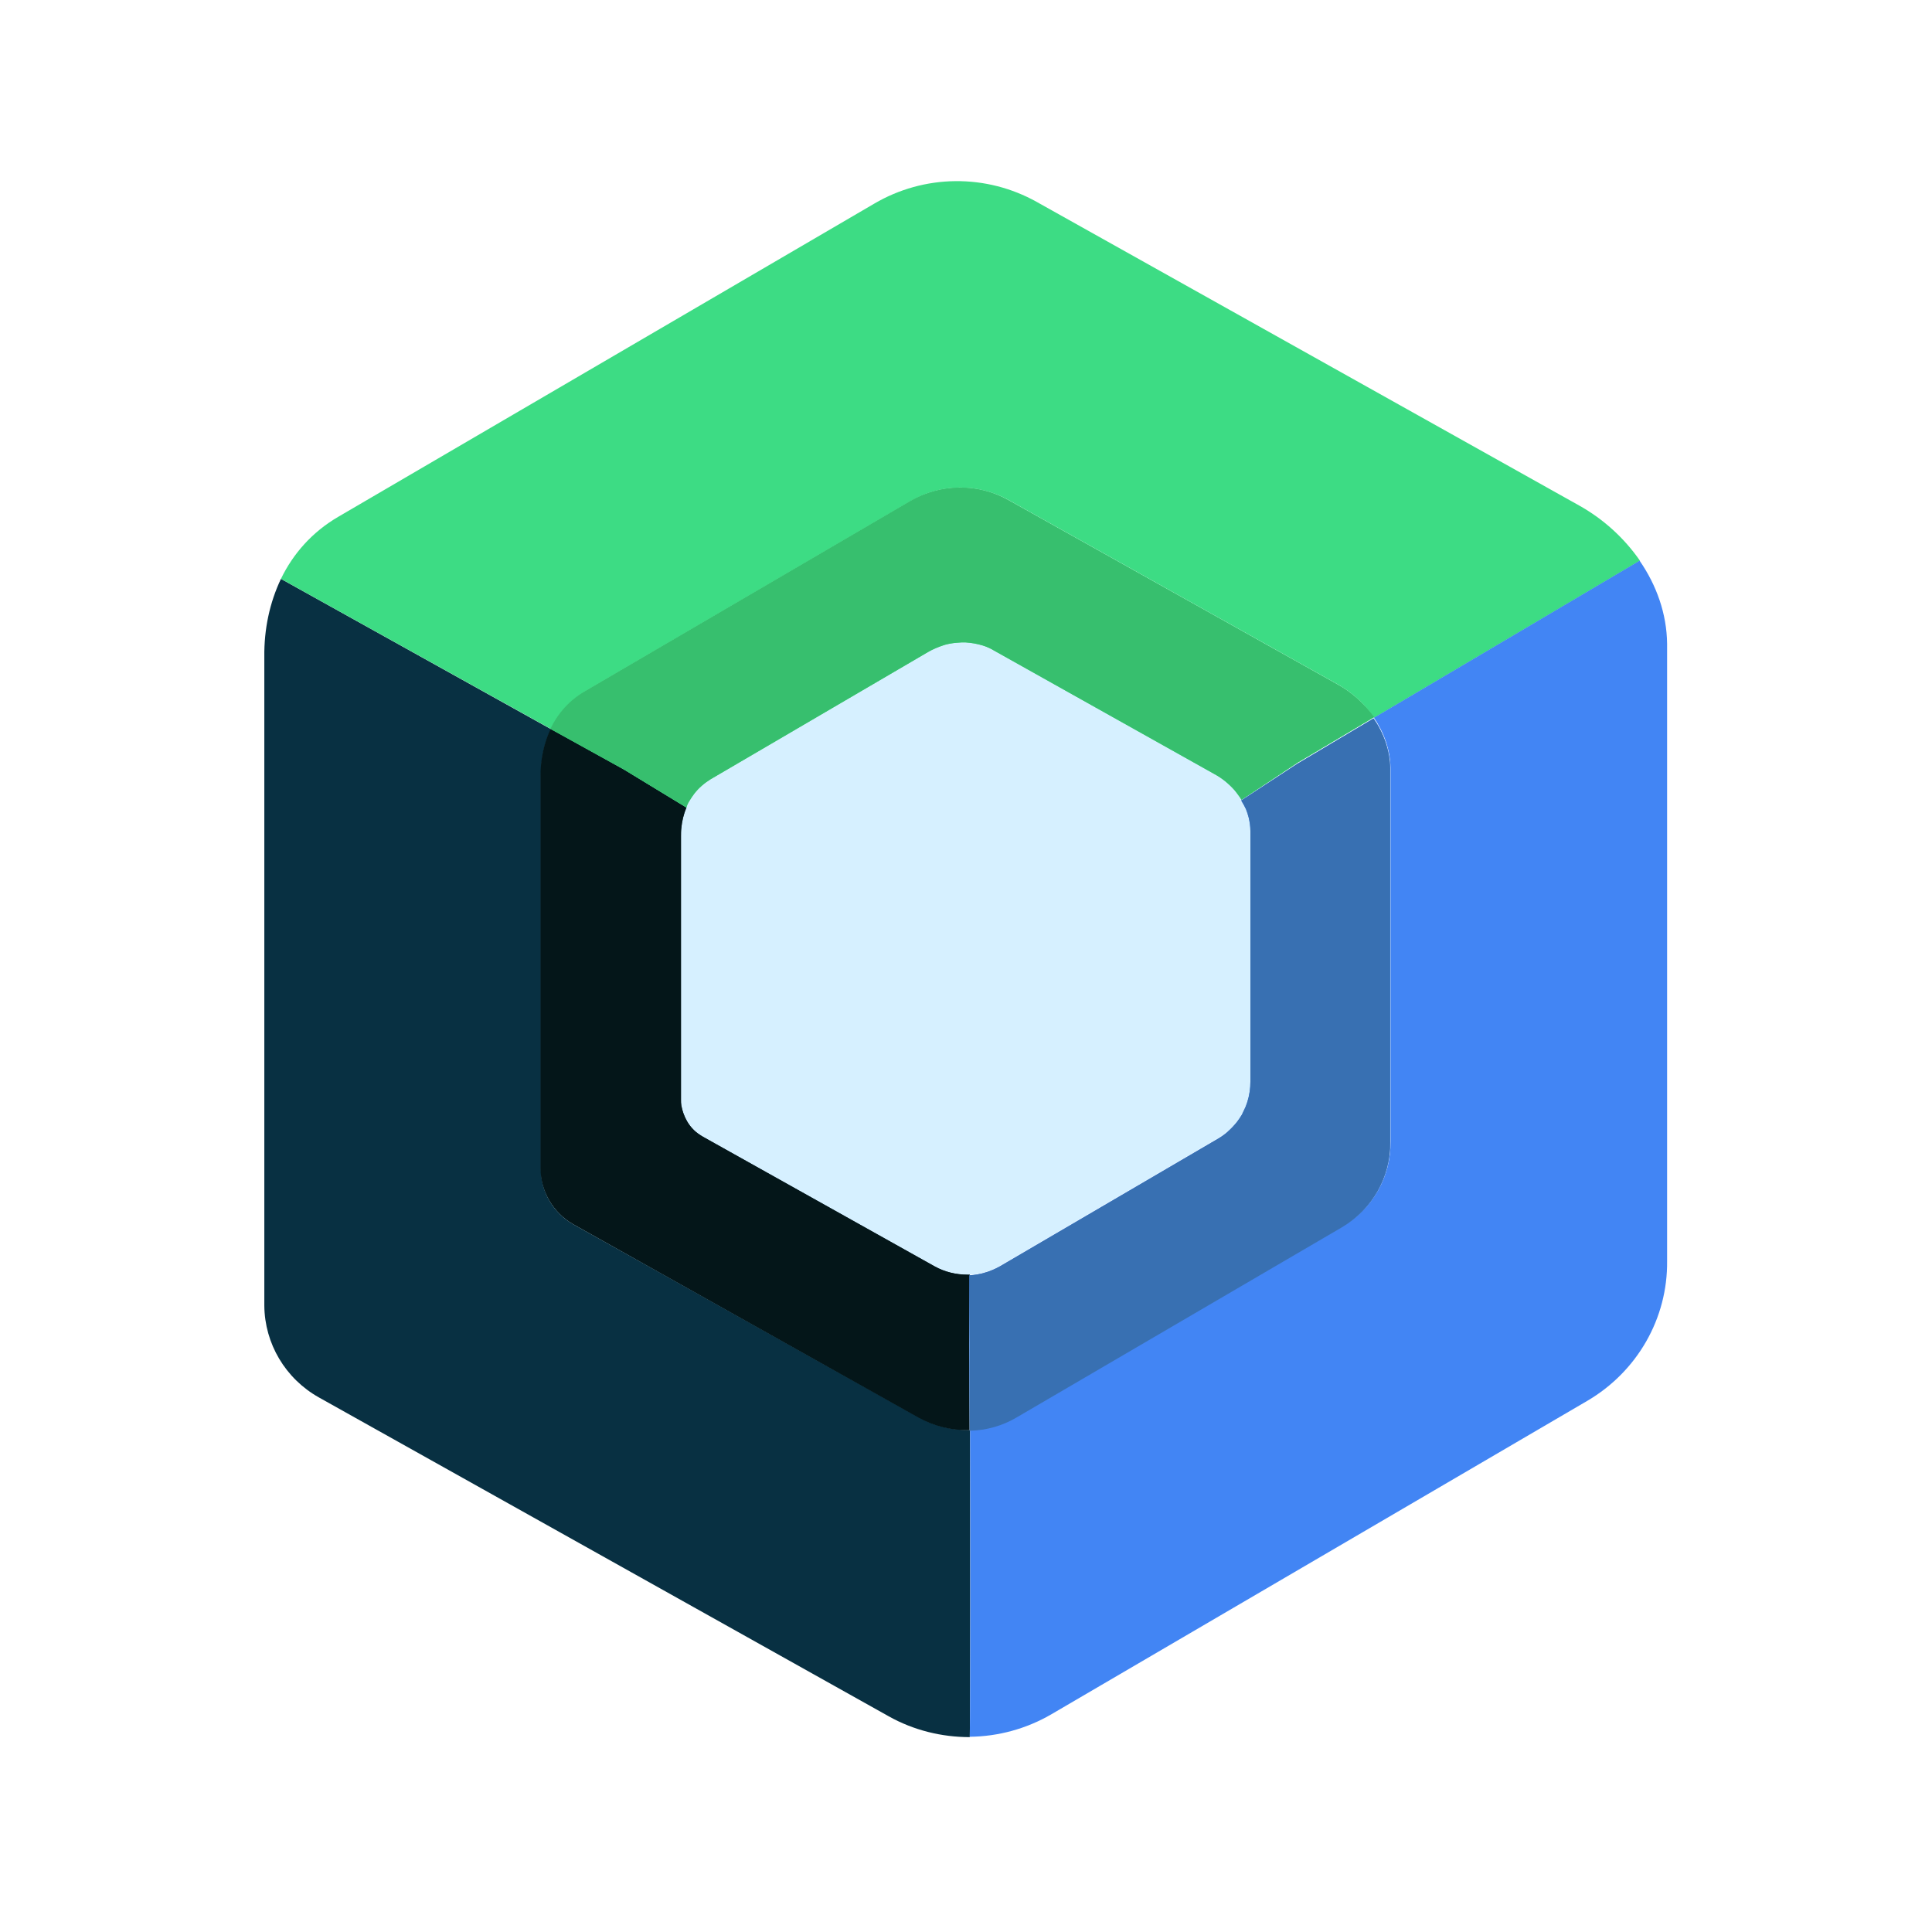
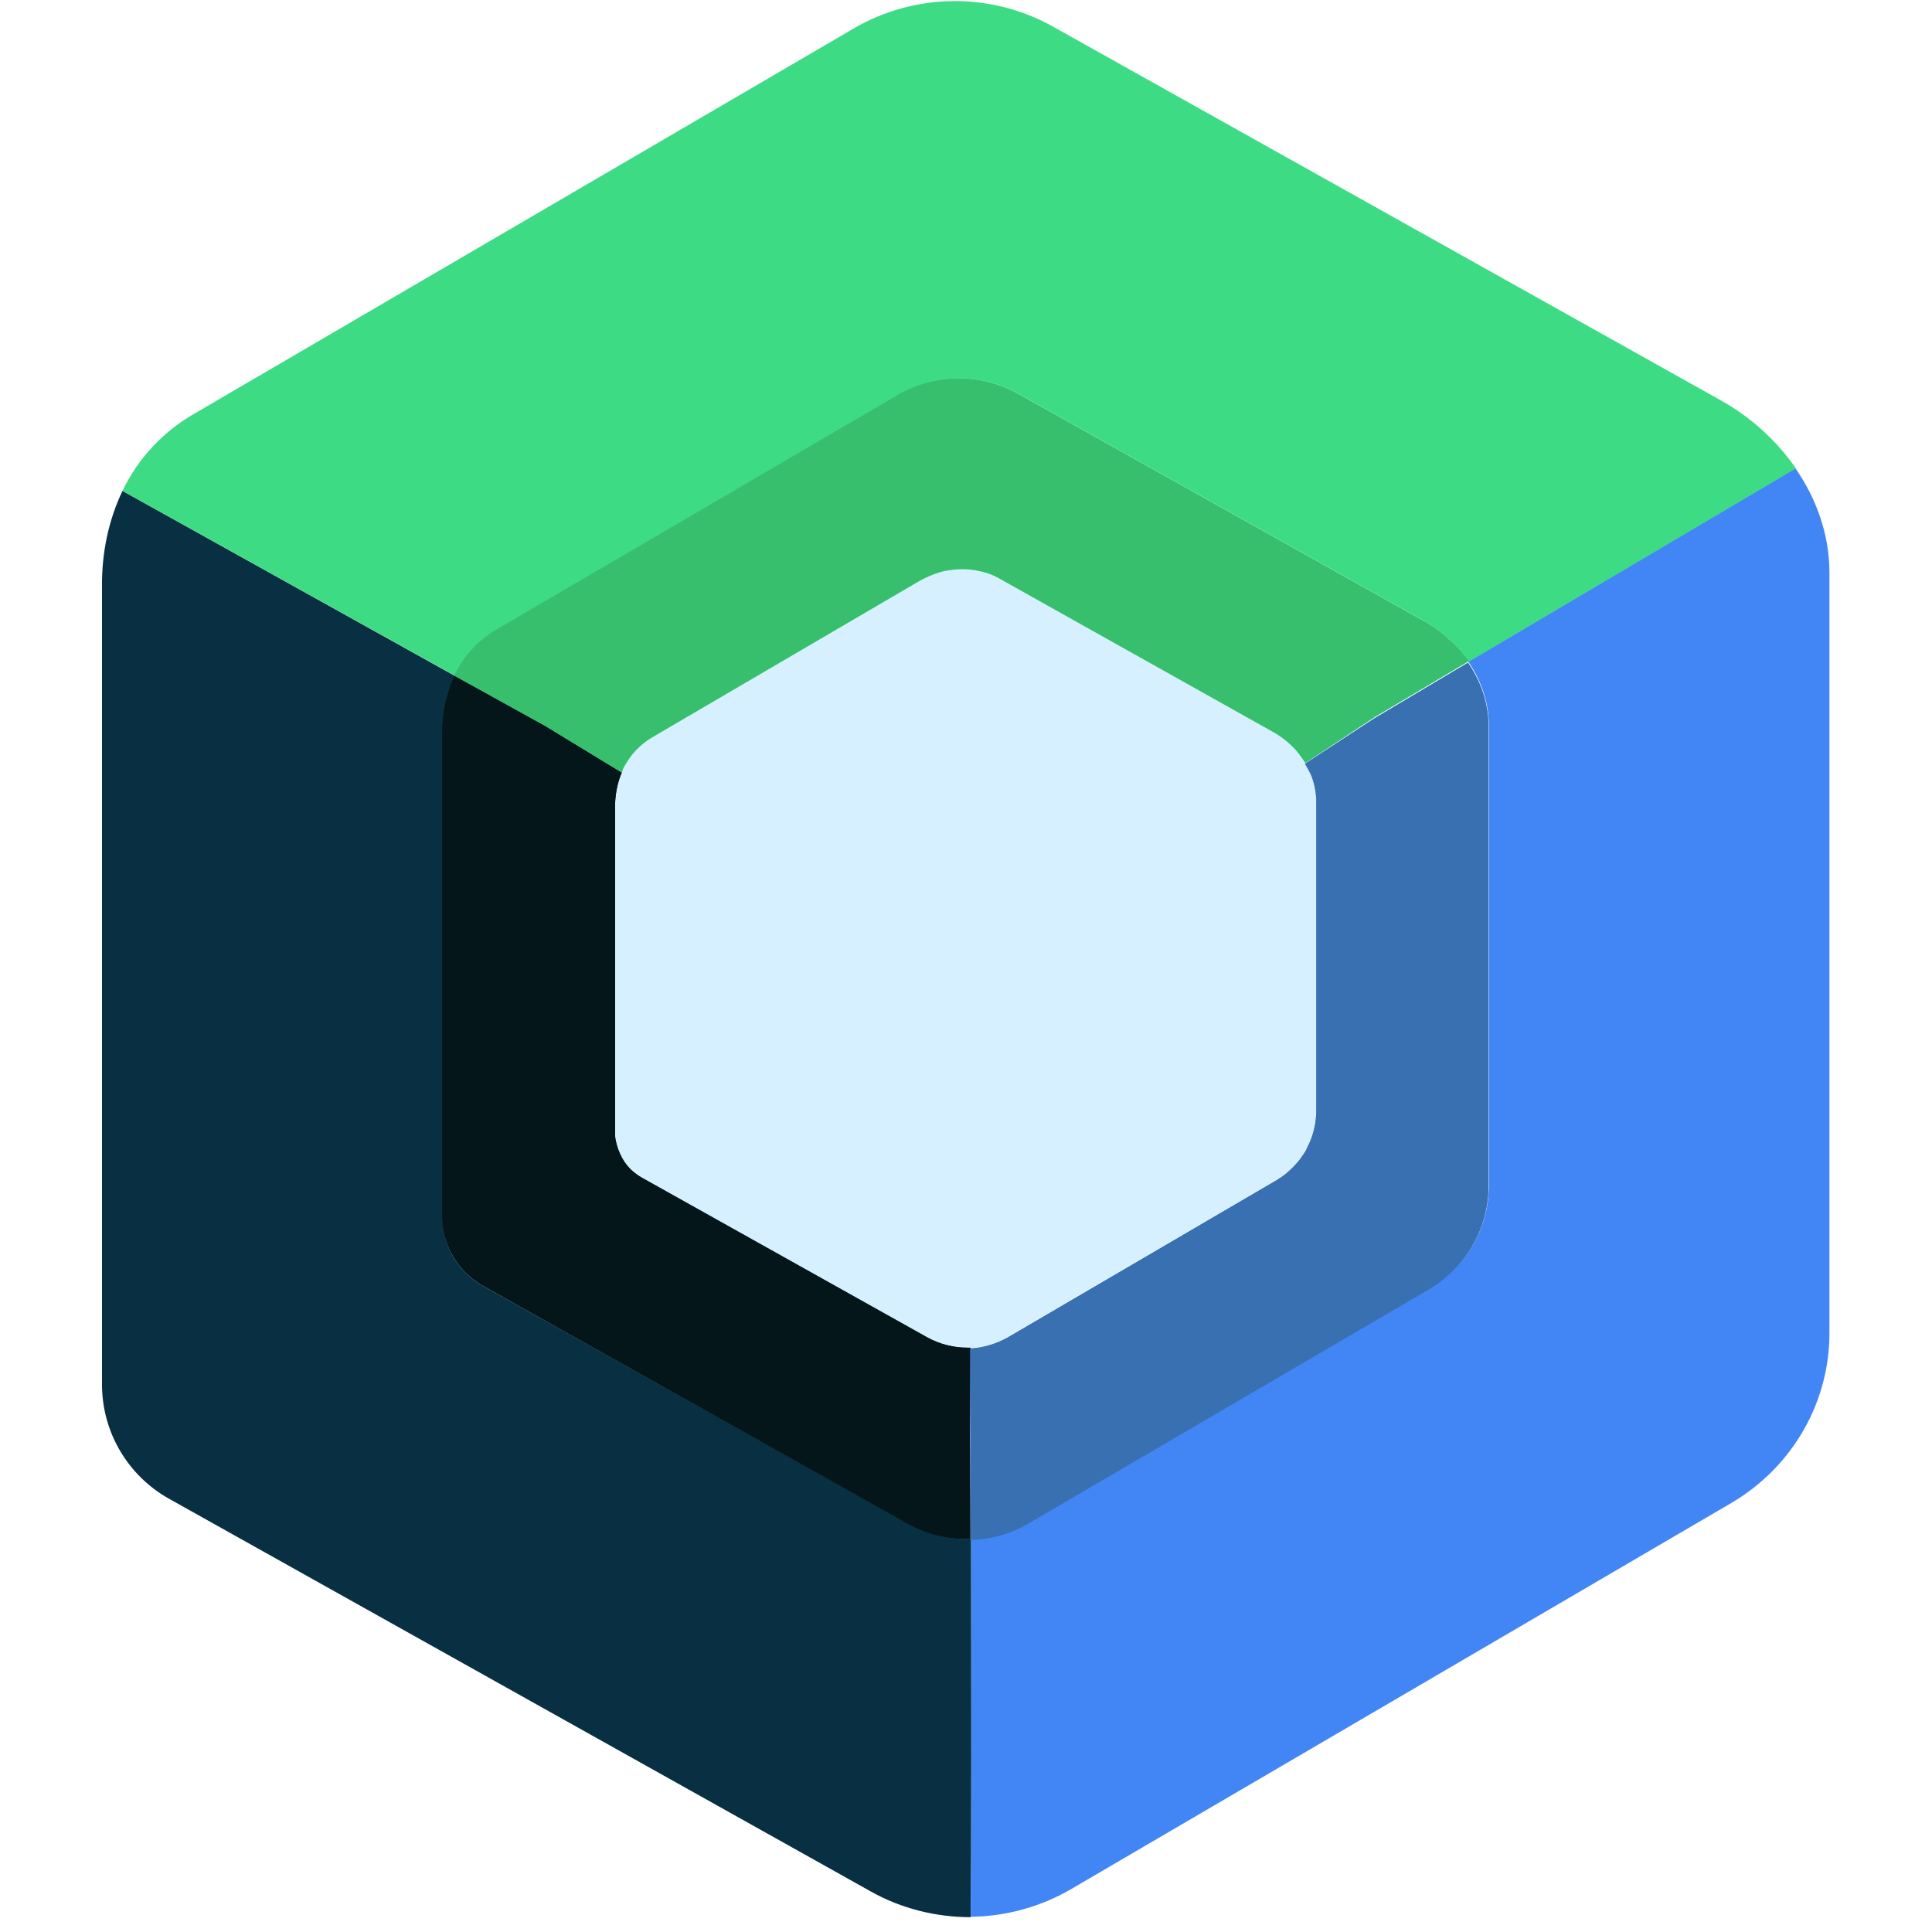
<svg xmlns="http://www.w3.org/2000/svg" width="128" height="128" viewBox="0 0 128 128" fill="none">
-   <path d="M45.502 74.291C45.316 73.967 45.186 73.612 45.12 73.244C45.194 73.61 45.322 73.963 45.502 74.291ZM45.973 74.87C46.153 75.048 46.355 75.204 46.58 75.315L61.912 83.894L46.58 75.315C46.355 75.2 46.15 75.05 45.973 74.87V74.87Z" fill="#083042" />
-   <path d="M64.274 94.746H64.161C63.037 94.746 61.913 94.478 60.901 93.921L38.015 81.132C36.666 80.374 35.834 78.971 35.834 77.456V51.431C35.834 50.316 36.036 49.247 36.508 48.311L18.613 38.352C17.872 39.912 17.49 41.672 17.512 43.522V86.502C17.534 89.02 18.906 91.337 21.131 92.585L58.878 113.708C60.542 114.643 62.408 115.089 64.251 115.089V115.067C64.296 112.371 64.274 101.564 64.274 94.746L64.274 94.746Z" fill="#083042" />
-   <path d="M82.235 53.033L82.1 52.833C81.988 52.677 81.876 52.544 81.764 52.388C81.876 52.521 81.988 52.677 82.1 52.833C82.145 52.877 82.19 52.944 82.235 53.033ZM63.397 42.606C63.51 42.606 63.6 42.584 63.714 42.584C63.6 42.606 63.487 42.606 63.397 42.606Z" fill="#3DDB85" />
-   <path d="M36.485 48.288C36.98 47.264 37.745 46.416 38.779 45.792L60.316 33.204C62.317 32.023 64.79 32.001 66.836 33.137L88.598 45.325C89.575 45.87 90.414 46.633 91.049 47.553L108.652 37.148C107.605 35.641 106.229 34.391 104.628 33.494L68.68 13.374C67.034 12.455 65.177 11.981 63.292 12.001C61.407 12.02 59.56 12.532 57.933 13.485L22.39 34.251C20.681 35.253 19.422 36.679 18.613 38.35L36.486 48.288L36.485 48.288Z" fill="#3DDC84" />
-   <path d="M62.5 42.787C62.546 42.764 62.592 42.764 62.638 42.741C62.592 42.764 62.546 42.764 62.5 42.787ZM45.544 53.302C45.589 53.213 45.634 53.124 45.679 53.058C45.634 53.147 45.589 53.213 45.544 53.302L45.477 53.502L45.544 53.302Z" fill="#3DDB85" />
-   <path d="M108.629 37.148L91.026 47.554C91.7 48.534 92.105 49.692 92.127 50.873V75.65C92.141 76.785 91.852 77.903 91.291 78.89C90.73 79.876 89.917 80.696 88.935 81.265L67.397 93.854C66.43 94.411 65.352 94.723 64.272 94.745C64.295 101.541 64.295 112.348 64.25 115.044V115.066C66.137 115.045 67.988 114.539 69.623 113.595L105.166 92.807C108.471 90.868 110.495 87.348 110.45 83.538V42.651C110.427 40.668 109.753 38.774 108.629 37.148V37.148Z" fill="#4285F4" />
-   <path d="M82.644 72.999C82.621 73.044 82.621 73.09 82.598 73.135C82.621 73.09 82.644 73.044 82.644 72.999ZM82.418 53.325C82.372 53.213 82.305 53.124 82.237 53.012C82.305 53.124 82.372 53.236 82.418 53.325ZM66.276 83.873L80.709 75.428C80.799 75.383 80.867 75.316 80.957 75.272C80.867 75.316 80.799 75.383 80.709 75.428L66.276 83.873V83.873ZM82.462 73.511C82.416 73.623 82.349 73.735 82.303 73.847C82.349 73.713 82.394 73.6 82.462 73.511Z" fill="#4285F4" />
-   <path d="M45.48 53.502C45.297 53.935 45.183 54.394 45.143 54.861C45.12 55.039 45.12 55.218 45.12 55.419V72.865C45.12 72.998 45.12 73.11 45.143 73.244C45.188 73.622 45.323 73.979 45.525 74.291C45.66 74.514 45.817 74.692 45.974 74.87C46.155 75.049 46.357 75.204 46.581 75.316L61.914 83.894C62.588 84.273 63.353 84.451 64.095 84.451H64.252C64.967 84.427 65.664 84.22 66.276 83.85L80.709 75.405C80.799 75.361 80.866 75.293 80.956 75.249C81.114 75.138 81.271 75.026 81.406 74.892C81.617 74.701 81.813 74.492 81.99 74.268C82.102 74.112 82.215 73.957 82.305 73.8C82.372 73.689 82.418 73.578 82.462 73.466C82.507 73.355 82.575 73.221 82.62 73.088C82.642 73.043 82.642 72.998 82.665 72.954C82.801 72.522 82.869 72.071 82.867 71.617V55.018C82.867 54.706 82.822 54.416 82.755 54.126C82.71 53.926 82.642 53.747 82.575 53.569L82.44 53.302C82.395 53.19 82.328 53.101 82.26 52.99C82.215 52.923 82.17 52.856 82.125 52.789C82.013 52.633 81.9 52.5 81.788 52.343C81.421 51.917 80.979 51.562 80.484 51.297L65.893 43.12C65.646 42.986 65.376 42.852 65.107 42.763C64.741 42.651 64.364 42.584 63.982 42.562H63.69C63.578 42.562 63.488 42.562 63.376 42.584C63.128 42.607 62.858 42.651 62.611 42.718C62.566 42.74 62.521 42.74 62.476 42.763C62.139 42.852 61.824 43.008 61.509 43.186L47.076 51.631C46.657 51.876 46.29 52.202 45.997 52.589C45.885 52.745 45.772 52.901 45.682 53.056C45.637 53.146 45.593 53.213 45.547 53.302L45.48 53.502V53.502Z" fill="#D6F0FF" />
-   <path d="M64.249 84.451H64.092C63.35 84.451 62.586 84.272 61.911 83.894L46.579 75.316C46.354 75.182 46.151 75.048 45.972 74.87C45.796 74.698 45.645 74.503 45.522 74.291C45.335 73.966 45.206 73.612 45.14 73.243C45.117 73.11 45.117 72.998 45.117 72.865V55.418C45.117 55.24 45.117 55.039 45.14 54.861C45.183 54.394 45.296 53.935 45.477 53.502L41.34 50.984L36.484 48.288C36.035 49.224 35.81 50.293 35.81 51.408V77.433C35.823 78.182 36.032 78.915 36.414 79.559C36.796 80.204 37.34 80.738 37.991 81.109L60.854 93.921C61.866 94.477 62.99 94.767 64.114 94.745H64.227C64.227 91.425 64.204 89.063 64.204 89.063L64.249 84.451V84.451Z" fill="#083042" />
-   <path d="M64.249 84.451H64.092C63.35 84.451 62.586 84.272 61.911 83.894L46.579 75.316C46.354 75.182 46.151 75.048 45.972 74.87C45.796 74.698 45.645 74.503 45.522 74.291C45.335 73.966 45.206 73.612 45.14 73.243C45.117 73.11 45.117 72.998 45.117 72.865V55.418C45.117 55.24 45.117 55.039 45.14 54.861C45.183 54.394 45.296 53.935 45.477 53.502L41.34 50.984L36.484 48.288C36.035 49.224 35.81 50.293 35.81 51.408V77.433C35.823 78.182 36.032 78.915 36.414 79.559C36.796 80.204 37.34 80.738 37.991 81.109L60.854 93.921C61.866 94.477 62.99 94.767 64.114 94.745H64.227C64.227 91.425 64.204 89.063 64.204 89.063L64.249 84.451V84.451Z" fill="#041619" />
-   <path d="M88.574 45.325L66.812 33.137C64.788 32.001 62.315 32.023 60.292 33.204L38.755 45.793C37.72 46.395 36.956 47.264 36.461 48.289L41.34 50.984L45.477 53.502L45.544 53.302C45.589 53.213 45.634 53.124 45.679 53.056C45.769 52.901 45.882 52.745 45.994 52.589C46.286 52.21 46.646 51.898 47.073 51.631L61.506 43.186C61.813 43.013 62.137 42.871 62.473 42.763C62.518 42.741 62.563 42.741 62.608 42.718C62.858 42.651 63.114 42.606 63.372 42.585C63.484 42.585 63.574 42.562 63.687 42.562H63.979C64.36 42.586 64.737 42.653 65.103 42.763C65.379 42.849 65.643 42.969 65.89 43.12L80.481 51.297C80.975 51.564 81.403 51.92 81.784 52.344C81.897 52.477 82.01 52.634 82.122 52.789L82.257 52.99L85.989 50.517L91.047 47.509C90.395 46.639 89.563 45.86 88.574 45.325V45.325Z" fill="#3DDB85" />
-   <path d="M88.574 45.325L66.812 33.137C64.788 32.001 62.315 32.023 60.292 33.204L38.755 45.793C37.72 46.395 36.956 47.264 36.461 48.289L41.34 50.984L45.477 53.502L45.544 53.302C45.589 53.213 45.634 53.124 45.679 53.056C45.769 52.901 45.882 52.745 45.994 52.589C46.286 52.21 46.646 51.898 47.073 51.631L61.506 43.186C61.813 43.013 62.137 42.871 62.473 42.763C62.518 42.741 62.563 42.741 62.608 42.718C62.858 42.651 63.114 42.606 63.372 42.585C63.484 42.585 63.574 42.562 63.687 42.562H63.979C64.36 42.586 64.737 42.653 65.103 42.763C65.379 42.849 65.643 42.969 65.89 43.12L80.481 51.297C80.975 51.564 81.403 51.92 81.784 52.344C81.897 52.477 82.01 52.634 82.122 52.789L82.257 52.99L85.989 50.517L91.047 47.509C90.395 46.639 89.563 45.86 88.574 45.325V45.325Z" fill="#37BF6E" />
-   <path d="M82.235 53.034C82.303 53.145 82.348 53.234 82.415 53.346L82.55 53.613C82.618 53.791 82.685 53.992 82.73 54.17C82.797 54.46 82.842 54.749 82.842 55.061V71.661C82.844 72.114 82.776 72.565 82.64 72.998C82.618 73.042 82.618 73.087 82.595 73.131C82.55 73.265 82.505 73.376 82.438 73.51C82.392 73.622 82.325 73.733 82.281 73.844C82.19 74.001 82.078 74.156 81.965 74.312C81.788 74.536 81.593 74.745 81.381 74.936C81.246 75.07 81.088 75.181 80.931 75.293C80.842 75.337 80.774 75.404 80.684 75.448L66.251 83.893C65.63 84.244 64.938 84.449 64.227 84.495V89.107C64.227 89.107 64.227 91.469 64.25 94.789C65.352 94.769 66.429 94.462 67.375 93.898L88.912 81.309C90.913 80.128 92.127 77.989 92.105 75.694V50.917C92.082 49.714 91.678 48.578 91.003 47.597L85.945 50.605L82.235 53.034Z" fill="#4285F4" />
-   <path d="M82.235 53.034C82.303 53.145 82.348 53.234 82.415 53.346L82.55 53.613C82.618 53.791 82.685 53.992 82.73 54.17C82.797 54.46 82.842 54.749 82.842 55.061V71.661C82.844 72.114 82.776 72.565 82.64 72.998C82.618 73.042 82.618 73.087 82.595 73.131C82.55 73.265 82.505 73.376 82.438 73.51C82.392 73.622 82.325 73.733 82.281 73.844C82.19 74.001 82.078 74.156 81.965 74.312C81.788 74.536 81.593 74.745 81.381 74.936C81.246 75.07 81.088 75.181 80.931 75.293C80.842 75.337 80.774 75.404 80.684 75.448L66.251 83.893C65.63 84.244 64.938 84.449 64.227 84.495V89.107C64.227 89.107 64.227 91.469 64.25 94.789C65.352 94.769 66.429 94.462 67.375 93.898L88.912 81.309C90.913 80.128 92.127 77.989 92.105 75.694V50.917C92.082 49.714 91.678 48.578 91.003 47.597L85.945 50.605L82.235 53.034Z" fill="#3870B2" />
-   <path d="M62.498 42.786C62.16 42.875 61.845 43.031 61.531 43.209L47.098 51.653L61.531 43.209C61.831 43.023 62.157 42.88 62.498 42.786V42.786Z" fill="#D6F0FF" />
-   <path opacity="0.1" d="M62.498 42.786C62.16 42.875 61.845 43.031 61.531 43.209L47.098 51.653L61.531 43.209C61.831 43.023 62.157 42.88 62.498 42.786V42.786Z" fill="black" />
-   <path d="M81.764 52.388C81.398 51.961 80.956 51.606 80.461 51.34L65.87 43.163L80.461 51.34C80.956 51.606 81.398 51.961 81.764 52.388V52.388Z" fill="#D6F0FF" />
-   <path opacity="0.1" d="M81.764 52.388C81.398 51.961 80.956 51.606 80.461 51.34L65.87 43.163L80.461 51.34C80.956 51.606 81.398 51.961 81.764 52.388V52.388Z" fill="black" />
-   <path d="M82.549 53.592C82.617 53.77 82.684 53.97 82.728 54.148C82.684 53.97 82.617 53.792 82.549 53.592Z" fill="#D6F0FF" />
-   <path opacity="0.1" d="M82.549 53.592C82.617 53.77 82.684 53.97 82.728 54.148C82.684 53.97 82.617 53.792 82.549 53.592Z" fill="black" />
-   <path d="M82.638 72.998C82.775 72.565 82.843 72.114 82.841 71.661V55.061V71.661C82.843 72.114 82.775 72.565 82.638 72.998Z" fill="#D6F0FF" />
-   <path opacity="0.1" d="M82.638 72.998C82.775 72.565 82.843 72.114 82.841 71.661V55.061V71.661C82.843 72.114 82.775 72.565 82.638 72.998Z" fill="black" />
+   <path d="M41.226 76.778a4.002 4.002 0 0 1-.47-1.29c.09.452.25.887.47 1.29zm.578.713c.222.22.472.411.749.548l18.88 10.565-18.88-10.565a2.899 2.899 0 0 1-.747-.548z" fill="#083042" />
+   <path d="M64.342 101.967h-.14a8.301 8.301 0 0 1-4.014-1.016l-28.182-15.75c-1.663-.932-2.686-2.66-2.686-4.527V48.628c0-1.373.249-2.69.83-3.842L8.114 32.522c-.913 1.92-1.383 4.088-1.356 6.366v52.927a8.675 8.675 0 0 0 4.458 7.49l46.481 26.012c2.05 1.152 4.347 1.701 6.617 1.701v-.027c.055-3.32.028-16.628.028-25.023z" fill="#083042" />
+   <path d="m86.46 50.6-.167-.246c-.138-.192-.275-.357-.413-.548.138.164.275.356.413.547a.973.973 0 0 1 .167.247zM63.262 37.76c.14 0 .251-.027.39-.027-.139.027-.278.027-.39.027z" fill="#3ddb85" />
+   <path d="M30.122 44.757a7.214 7.214 0 0 1 2.825-3.072l26.52-15.503a8.065 8.065 0 0 1 8.03-.082l26.798 15.009a8.993 8.993 0 0 1 3.018 2.743L118.99 31.04a14.913 14.913 0 0 0-4.955-4.5L69.766 1.764a13.32 13.32 0 0 0-13.233.137L12.765 27.472a11.704 11.704 0 0 0-4.651 5.049l22.009 12.236z" fill="#3ddc84" />
+   <path d="M62.157 37.983c.057-.028.114-.028.17-.056-.056.028-.113.028-.17.056zm-20.88 12.949c.056-.11.111-.22.168-.3-.057.109-.111.19-.168.3l-.082.246z" fill="#3ddb85" />
+   <path d="M118.962 31.04 97.285 43.852c.83 1.207 1.329 2.633 1.355 4.089v30.51a7.881 7.881 0 0 1-3.93 6.914L68.188 100.87a8.07 8.07 0 0 1-3.849 1.097c.029 8.369.029 21.677-.027 24.997v.027a13.533 13.533 0 0 0 6.617-1.812l43.769-25.599c4.07-2.387 6.562-6.723 6.506-11.415V37.817c-.028-2.442-.858-4.774-2.242-6.777z" fill="#4285f4" />
+   <path d="M86.963 75.187c-.028.056-.028.111-.056.168a.387.387 0 0 0 .056-.168zm-.278-24.227c-.057-.138-.14-.248-.223-.385.083.137.166.275.222.385zM66.807 88.576 84.58 78.178c.111-.054.195-.138.306-.192-.111.054-.195.138-.306.192l-17.773 10.4zM86.74 75.818c-.056.138-.139.275-.196.413.057-.165.112-.303.196-.413z" fill="#4285f4" />
+   <path d="M41.198 51.178a5.508 5.508 0 0 0-.415 1.675c-.028.218-.028.438-.028.686v21.483c0 .164 0 .302.028.467.056.465.222.905.47 1.29.167.274.36.492.555.712.222.22.47.411.746.55l18.882 10.563a5.49 5.49 0 0 0 2.684.685h.195a5.155 5.155 0 0 0 2.492-.74L84.58 78.15c.111-.055.194-.138.305-.192.194-.137.388-.275.554-.44.26-.236.501-.492.719-.768.138-.192.277-.383.388-.576.082-.136.139-.274.193-.412.056-.135.14-.301.195-.465.027-.056.027-.111.055-.165a5.403 5.403 0 0 0 .249-1.647V53.044c0-.383-.056-.74-.138-1.096-.055-.248-.14-.468-.222-.688l-.166-.328c-.055-.138-.14-.247-.222-.385l-.166-.246c-.138-.193-.277-.357-.415-.549a5.607 5.607 0 0 0-1.606-1.29L66.337 38.394a6.145 6.145 0 0 0-.97-.44 5.86 5.86 0 0 0-1.385-.246h-.36c-.137 0-.248 0-.386.026a5.658 5.658 0 0 0-.942.165c-.055.027-.11.027-.166.056-.415.11-.803.301-1.191.52l-17.773 10.4a4.548 4.548 0 0 0-1.33 1.18c-.137.192-.276.384-.387.576-.055.11-.11.192-.166.302l-.083.246Z" fill="#d6f0ff" />
+   <path d="M64.312 89.288h-.194a5.512 5.512 0 0 1-2.686-.684L42.552 78.04a3.737 3.737 0 0 1-.748-.549 3.31 3.31 0 0 1-.554-.714 3.998 3.998 0 0 1-.47-1.29c-.029-.163-.029-.301-.029-.465V53.537c0-.219 0-.465.029-.686.053-.575.192-1.14.415-1.674L36.1 48.078l-5.98-3.32c-.554 1.152-.83 2.468-.83 3.841v32.047a5.322 5.322 0 0 0 2.685 4.528l28.157 15.776a8.023 8.023 0 0 0 4.014 1.016h.14c0-4.089-.029-6.997-.029-6.997l.055-5.68z" fill="#083042" />
+   <path d="M64.312 89.288h-.194a5.512 5.512 0 0 1-2.686-.684L42.552 78.04a3.737 3.737 0 0 1-.748-.549 3.31 3.31 0 0 1-.554-.714 3.998 3.998 0 0 1-.47-1.29c-.029-.163-.029-.301-.029-.465V53.537c0-.219 0-.465.029-.686.053-.575.192-1.14.415-1.674L36.1 48.078l-5.98-3.32c-.554 1.152-.83 2.468-.83 3.841v32.047a5.322 5.322 0 0 0 2.685 4.528l28.157 15.776a8.023 8.023 0 0 0 4.014 1.016h.14c0-4.089-.029-6.997-.029-6.997l.055-5.68z" fill="#041619" />
+   <path d="m94.266 41.109-26.799-15.01a8.066 8.066 0 0 0-8.029.083l-26.52 15.504a7.049 7.049 0 0 0-2.826 3.073l6.01 3.32 5.093 3.099.082-.246c.056-.111.111-.22.166-.302.111-.192.25-.384.388-.576.36-.467.803-.85 1.33-1.18l17.772-10.4c.38-.213.777-.387 1.191-.52.056-.027.111-.027.166-.056.308-.084.623-.138.941-.164.138 0 .249-.028.388-.028h.36c.469.03.933.111 1.384.246.34.108.665.255.969.441l17.966 10.07a5.99 5.99 0 0 1 1.608 1.289c.137.164.277.357.414.548l.167.246 4.595-3.044 6.229-3.704c-.803-1.071-1.827-2.032-3.045-2.69z" fill="#3ddb85" />
+   <path d="m94.266 41.109-26.799-15.01a8.066 8.066 0 0 0-8.029.083l-26.52 15.504a7.049 7.049 0 0 0-2.826 3.073l6.01 3.32 5.093 3.099.082-.246c.056-.111.111-.22.166-.302.111-.192.25-.384.388-.576.36-.467.803-.85 1.33-1.18l17.772-10.4c.38-.213.777-.387 1.191-.52.056-.027.111-.027.166-.056.308-.084.623-.138.941-.164.138 0 .249-.028.388-.028h.36c.469.03.933.111 1.384.246.34.108.665.255.969.441l17.966 10.07a5.99 5.99 0 0 1 1.608 1.289c.137.164.277.357.414.548l.167.246 4.595-3.044 6.229-3.704c-.803-1.071-1.827-2.032-3.045-2.69z" fill="#37bf6e" />
+   <path d="M86.46 50.602c.083.136.139.246.221.384l.167.329a4.783 4.783 0 0 1 .36 1.783V73.54a5.414 5.414 0 0 1-.25 1.646c-.027.054-.027.11-.055.164a3.423 3.423 0 0 1-.193.468c-.057.135-.14.273-.195.41-.11.193-.249.384-.388.577a6.243 6.243 0 0 1-.719.767c-.166.165-.36.302-.554.44-.111.054-.193.137-.304.192L66.776 88.602a5.841 5.841 0 0 1-2.492.742v5.679s0 2.909.028 6.997a7.785 7.785 0 0 0 3.849-1.097l26.52-15.504c2.465-1.453 3.96-4.088 3.932-6.913V47.995c-.027-1.482-.525-2.882-1.355-4.089l-6.231 3.705z" fill="#4285f4" />
+   <path d="M86.46 50.602c.083.136.139.246.221.384l.167.329a4.783 4.783 0 0 1 .36 1.783V73.54a5.414 5.414 0 0 1-.25 1.646c-.027.054-.027.11-.055.164a3.423 3.423 0 0 1-.193.468c-.057.135-.14.273-.195.41-.11.193-.249.384-.388.577a6.243 6.243 0 0 1-.719.767c-.166.165-.36.302-.554.44-.111.054-.193.137-.304.192L66.776 88.602a5.841 5.841 0 0 1-2.492.742v5.679s0 2.909.028 6.997a7.785 7.785 0 0 0 3.849-1.097l26.52-15.504c2.465-1.453 3.96-4.088 3.932-6.913V47.995c-.027-1.482-.525-2.882-1.355-4.089l-6.231 3.705z" fill="#3870b2" />
+   <path d="M62.155 37.982c-.416.11-.804.302-1.19.52l-17.774 10.4 17.772-10.398a4.54 4.54 0 0 1 1.19-.52z" fill="#d6f0ff" />
+   <path opacity=".1" d="M62.155 37.982c-.416.11-.804.302-1.19.52l-17.774 10.4 17.772-10.398a4.54 4.54 0 0 1 1.19-.52z" fill="#000" />
+   <path d="M85.88 49.806a5.615 5.615 0 0 0-1.605-1.29l-17.968-10.07 17.967 10.07a5.6 5.6 0 0 1 1.606 1.29z" fill="#d6f0ff" />
+   <path opacity=".1" d="M85.88 49.806a5.615 5.615 0 0 0-1.605-1.29l-17.968-10.07 17.967 10.07a5.6 5.6 0 0 1 1.606 1.29z" fill="#000" />
+   <path d="M86.848 51.289a6.7 6.7 0 0 1 .22.684c-.055-.219-.14-.438-.222-.684z" fill="#d6f0ff" />
+   <path opacity=".1" d="M86.848 51.289a6.7 6.7 0 0 1 .22.684c-.055-.219-.14-.438-.222-.684z" fill="#000" />
+   <path d="M86.956 75.186a5.34 5.34 0 0 0 .249-1.646V53.098 73.54a5.34 5.34 0 0 1-.25 1.646z" fill="#d6f0ff" />
+   <path opacity=".1" d="M86.956 75.186a5.34 5.34 0 0 0 .249-1.646V53.098 73.54a5.34 5.34 0 0 1-.25 1.646z" fill="#000" />
</svg>
